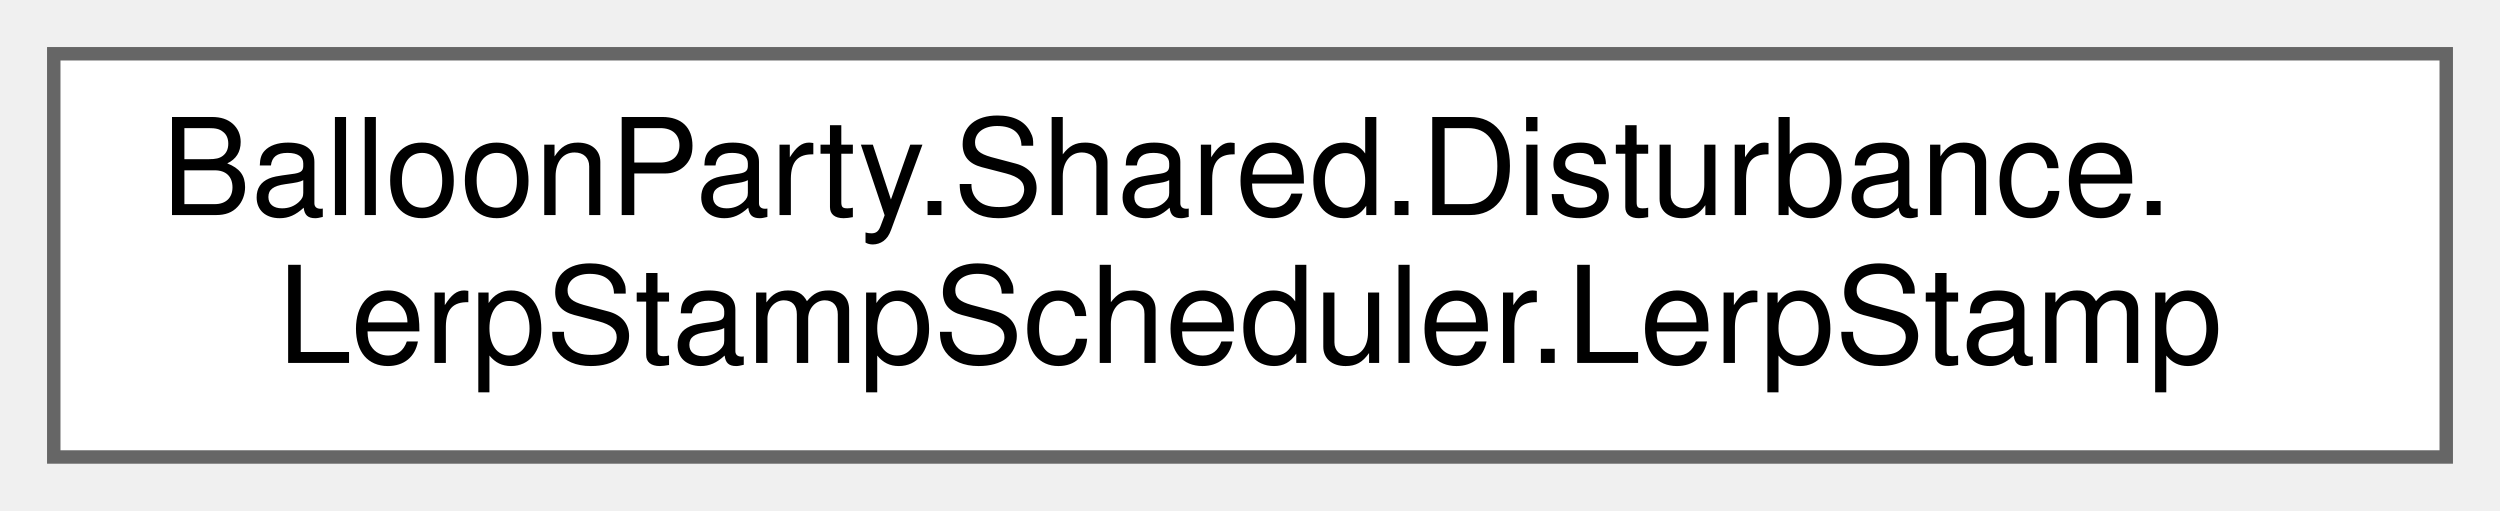
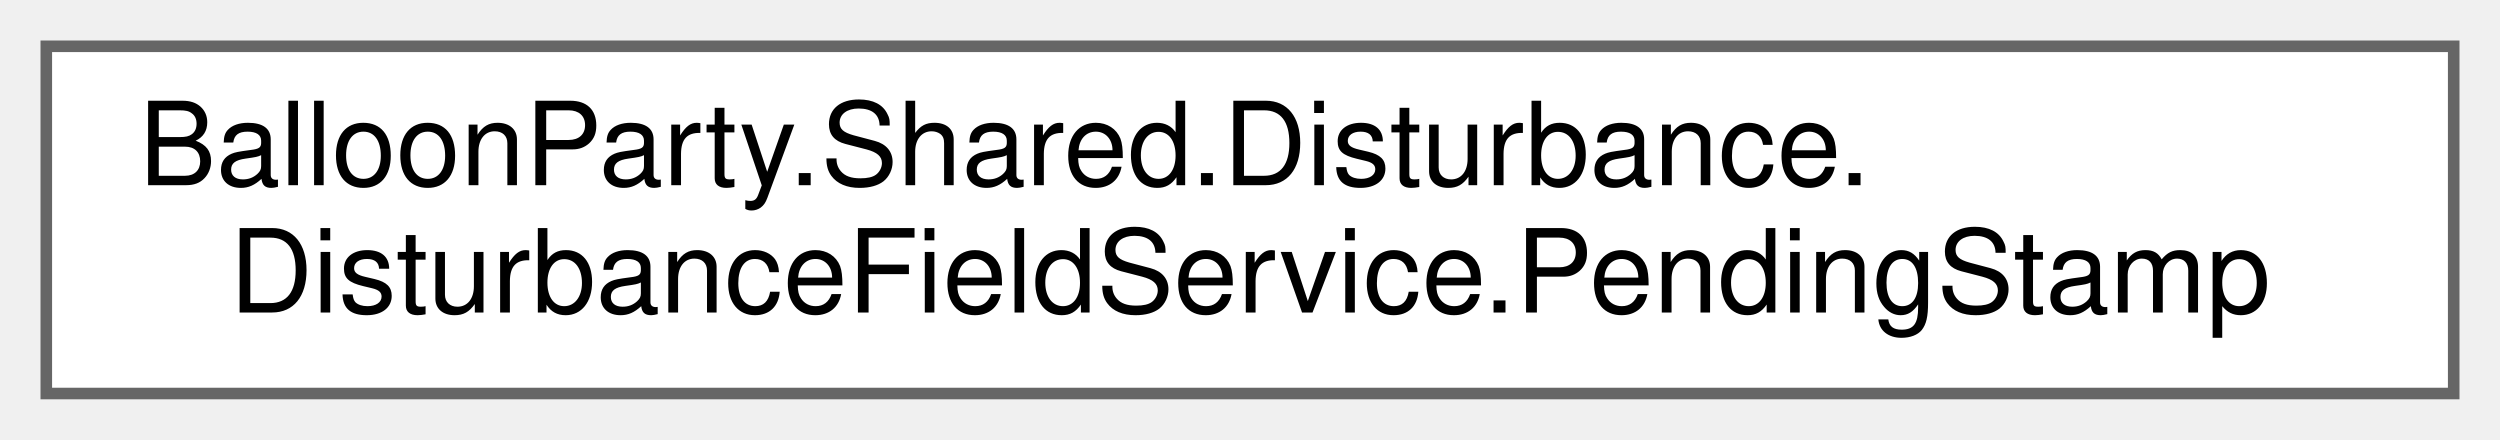
- <svg xmlns="http://www.w3.org/2000/svg" xmlns:xlink="http://www.w3.org/1999/xlink" width="186pt" height="38pt" viewBox="0.00 0.00 186.00 38.00">
+ <svg xmlns="http://www.w3.org/2000/svg" xmlns:xlink="http://www.w3.org/1999/xlink" width="216pt" height="38pt" viewBox="0.00 0.00 216.00 38.00">
  <g id="graph0" class="graph" transform="scale(1 1) rotate(0) translate(4 34)">
    <g id="Node000000" class="node">
      <g id="a_Node000000">
-         <a xlink:href="structBalloonParty_1_1Shared_1_1Disturbance_1_1LerpStampScheduler_1_1LerpStamp.html" target="_top" xlink:title=" ">
-           <polygon fill="white" stroke="#666666" points="178,-30 0,-30 0,0 178,0 178,-30" />
+         <a xlink:href="structBalloonParty_1_1Shared_1_1Disturbance_1_1DisturbanceFieldService_1_1PendingStamp.html" target="_top" xlink:title=" ">
+           <polygon fill="white" stroke="#666666" points="208,-30 0,-30 0,0 208,0 208,-30" />
          <text text-anchor="start" x="8" y="-18" font-family="Helvetica,sans-Serif" font-size="10.00">BalloonParty.Shared.Disturbance.</text>
-           <text text-anchor="middle" x="89" y="-7" font-family="Helvetica,sans-Serif" font-size="10.00">LerpStampScheduler.LerpStamp</text>
+           <text text-anchor="middle" x="104" y="-7" font-family="Helvetica,sans-Serif" font-size="10.00">DisturbanceFieldService.PendingStamp</text>
        </a>
      </g>
    </g>
  </g>
</svg>
